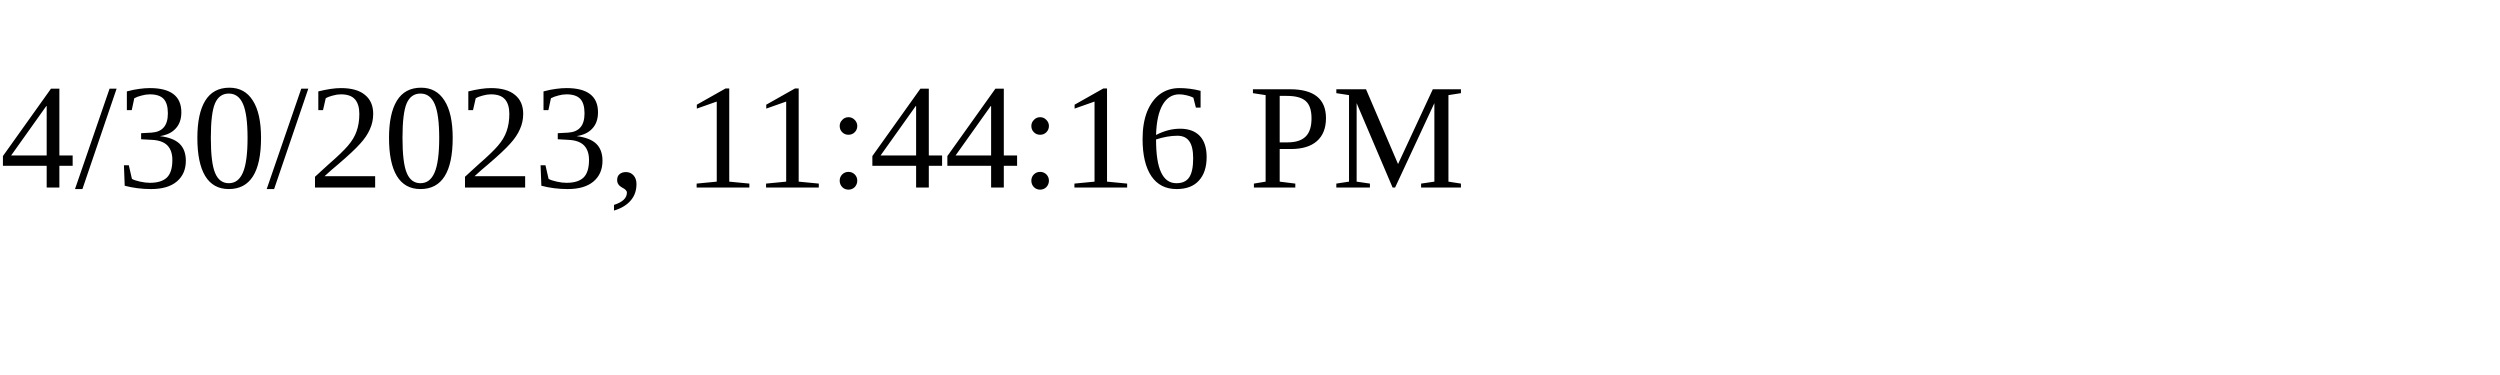
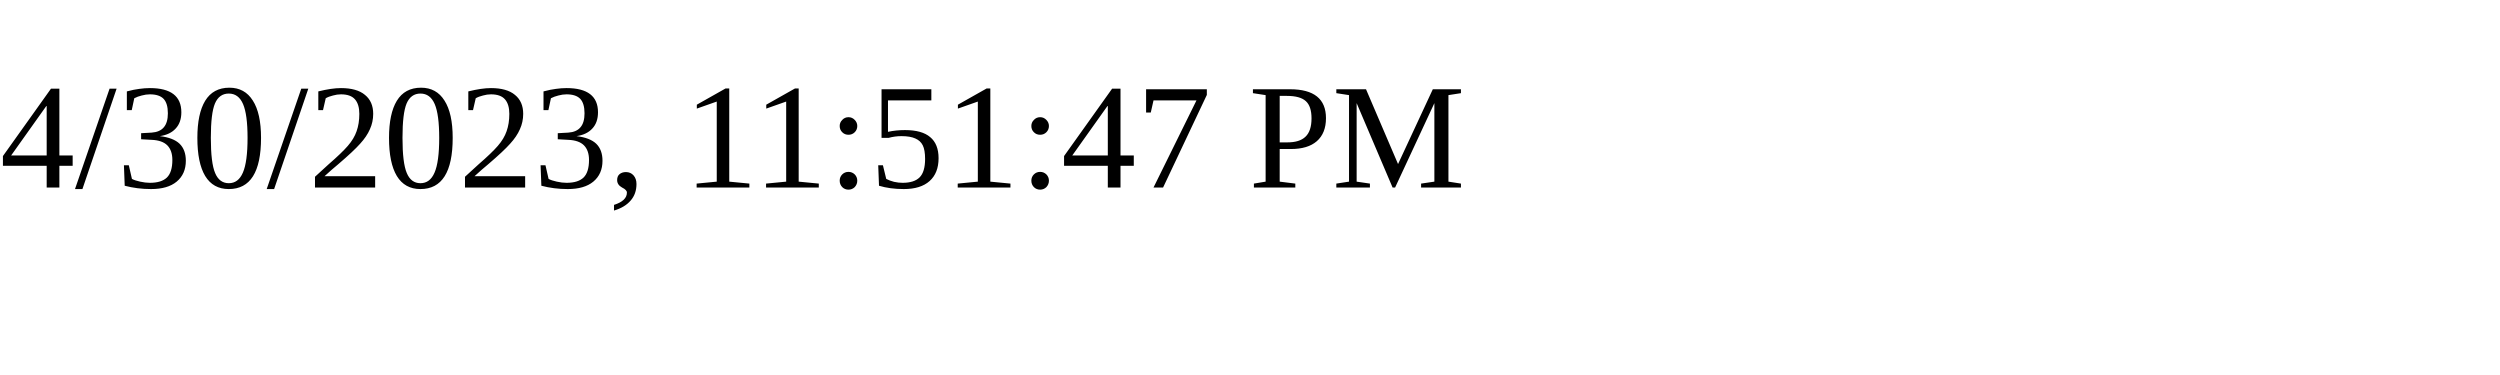
<svg xmlns="http://www.w3.org/2000/svg" height="30" width="200">
-   <text x="0" y="15">4/30/2023, 11:44:16 PM</text>
+   <text x="0" y="15">4/30/2023, 11:51:47 PM</text>
</svg>
